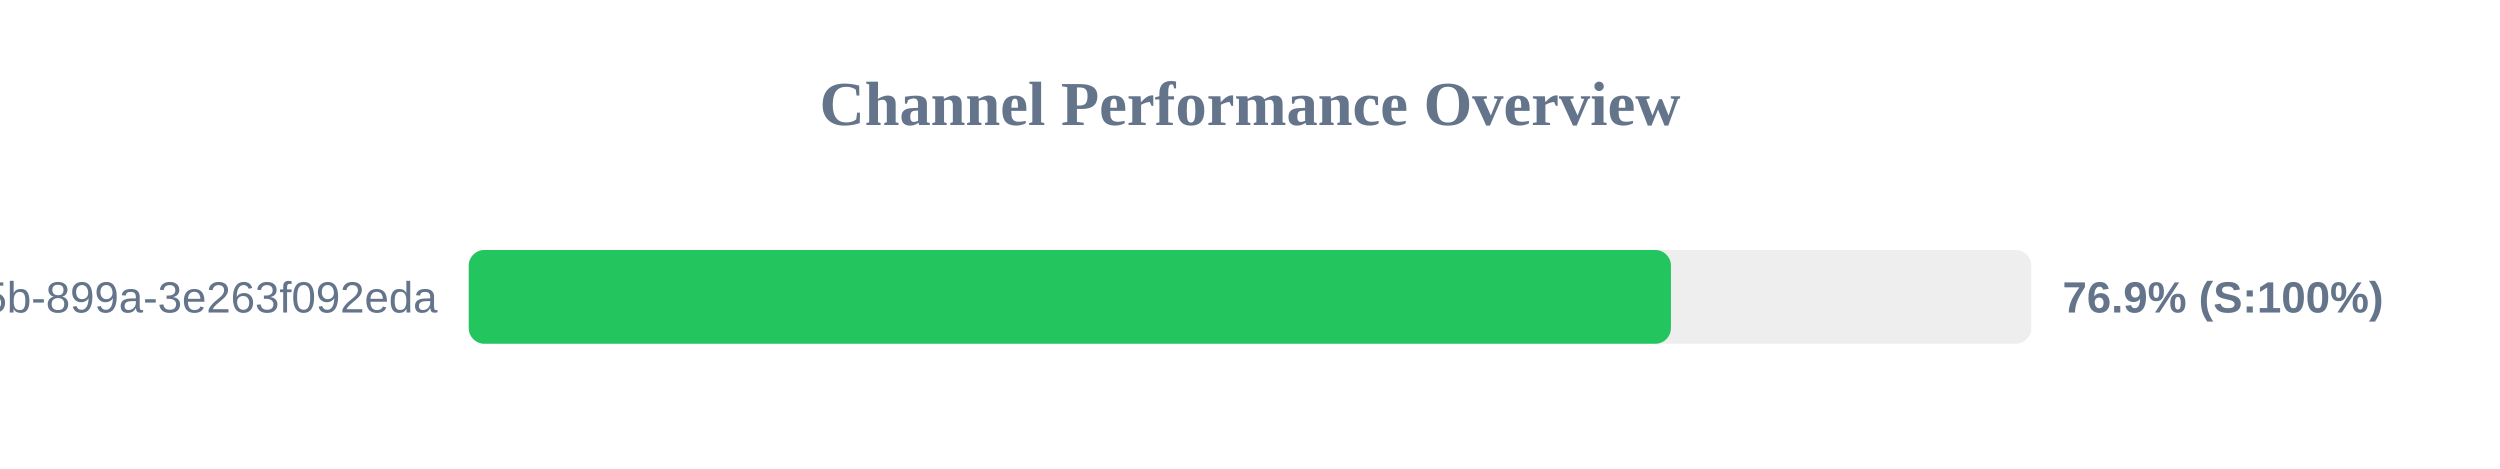
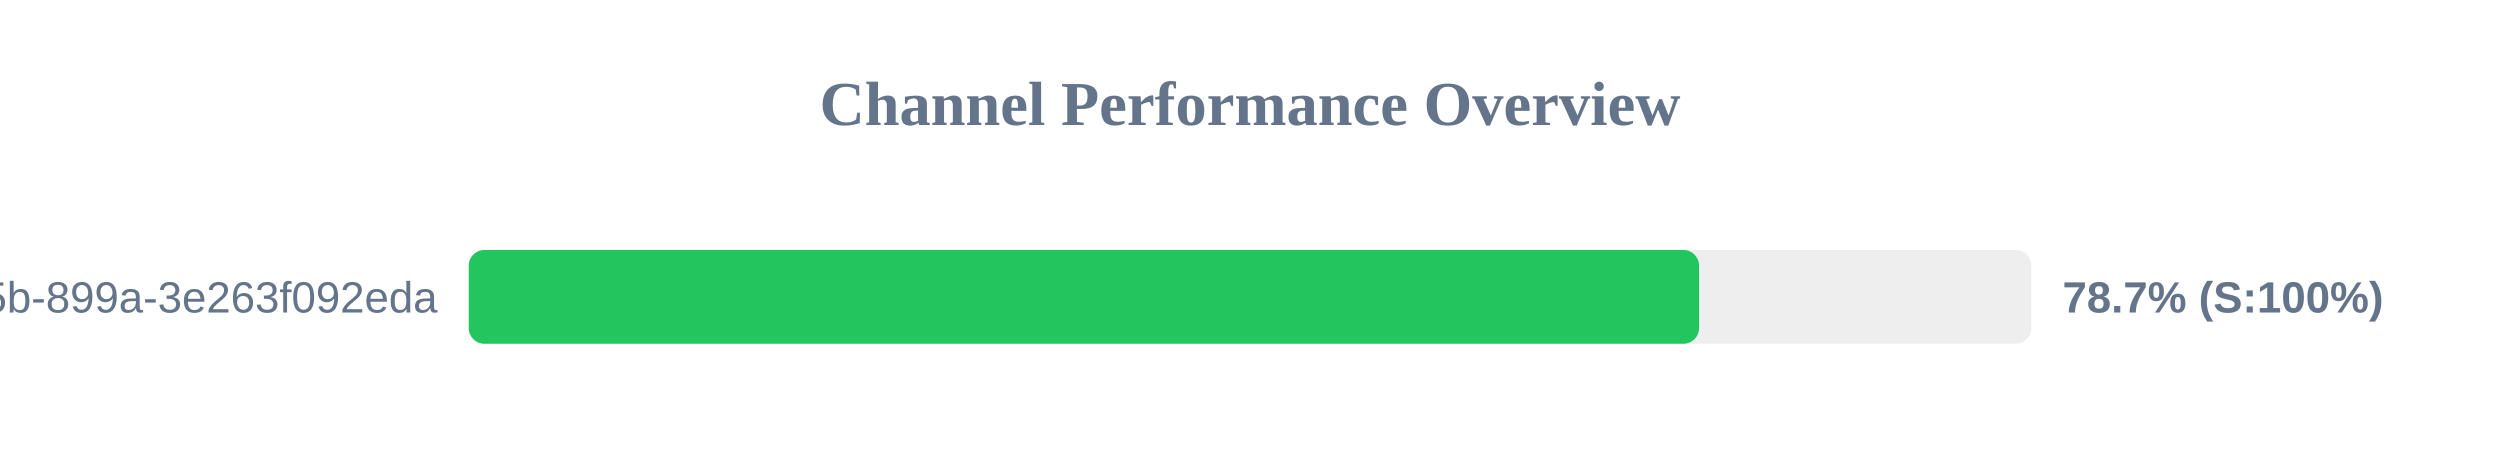
<svg xmlns="http://www.w3.org/2000/svg" width="800" height="150" version="1.1">
  <style>
        .row { font: 14px Arial; fill: #64748b; }
        .score { font: bold 14px Arial; fill: #64748b; }
    </style>
  <text x="400" y="40" text-anchor="middle" font-size="20px" font-weight="bold" fill="#64748b">Channel Performance Overview</text>
  <rect x="150" y="80" width="500" height="30" fill="#eee" rx="5" />
-   <rect x="150" y="80" width="384.7" height="30" fill="#22c55e" rx="5" />
+   <rect x="150" y="80" width="393.7" height="30" fill="#22c55e" rx="5" />
  <text x="140" y="100" text-anchor="end" class="row">?uuid=6bf726db-fb0b-405b-899a-3e263f092eda</text>
-   <text x="660" y="100" text-anchor="start" class="score">76.9% (S:100%)</text>
+   <text x="660" y="100" text-anchor="start" class="score">78.7% (S:100%)</text>
</svg>
